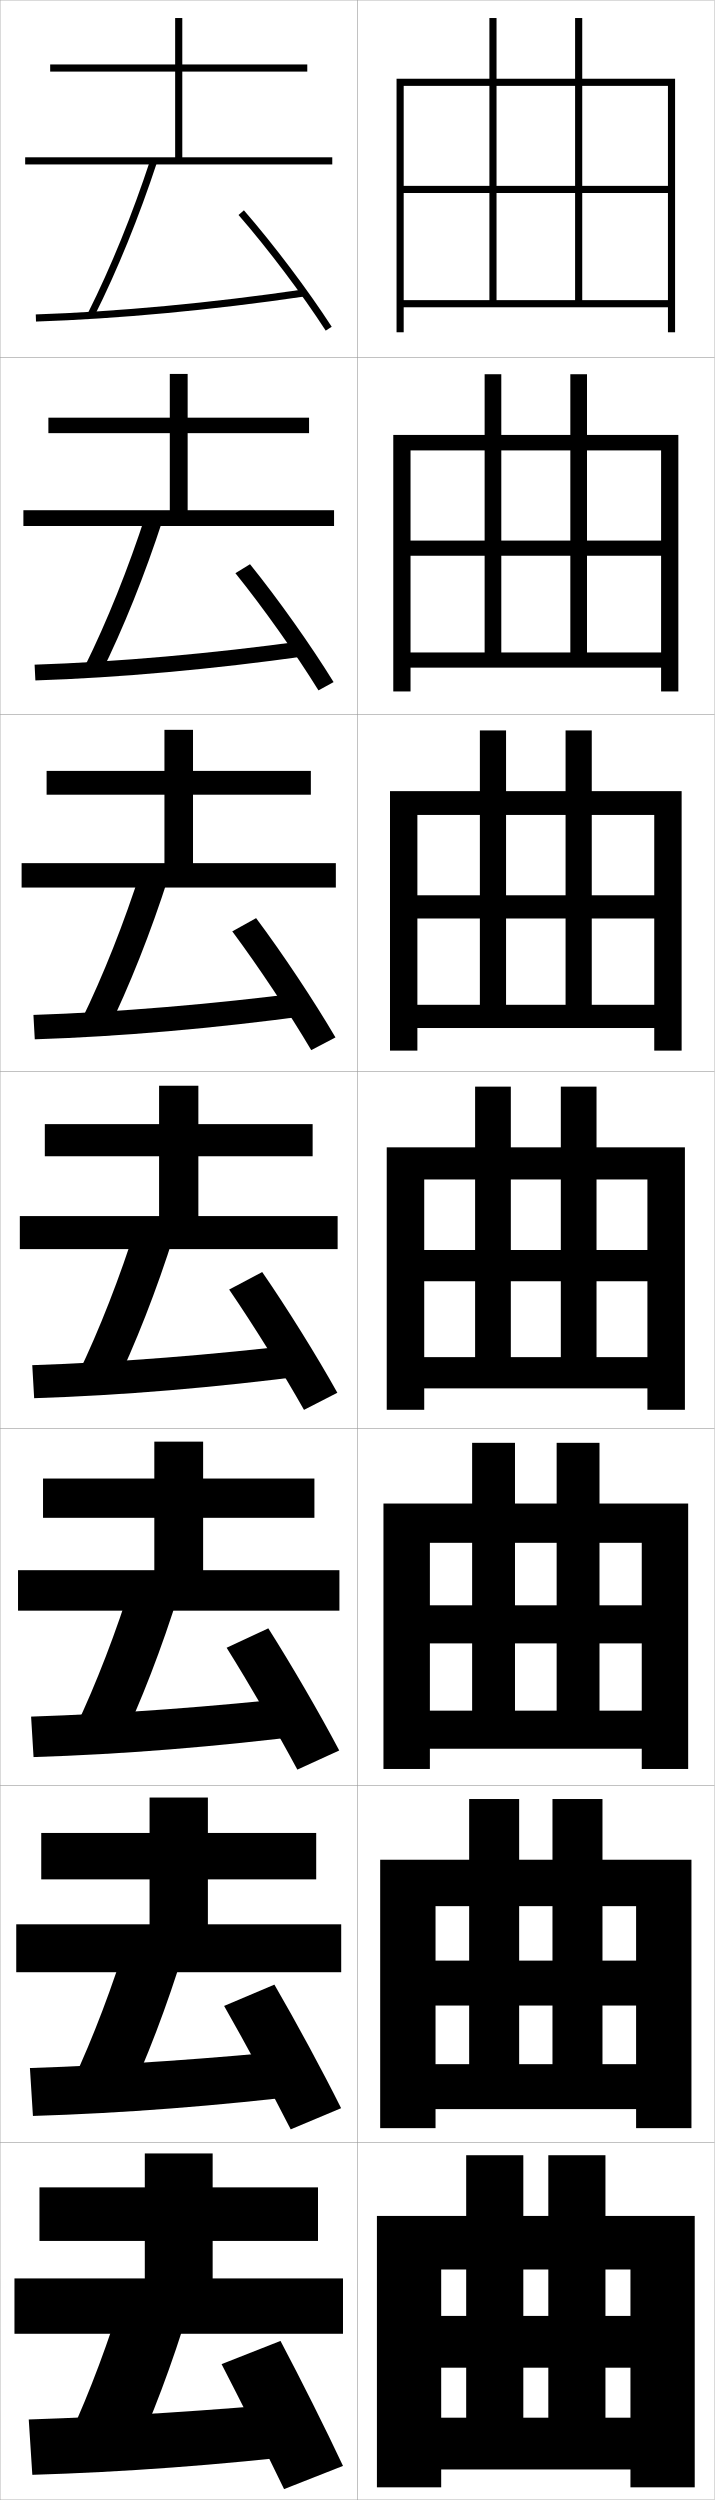
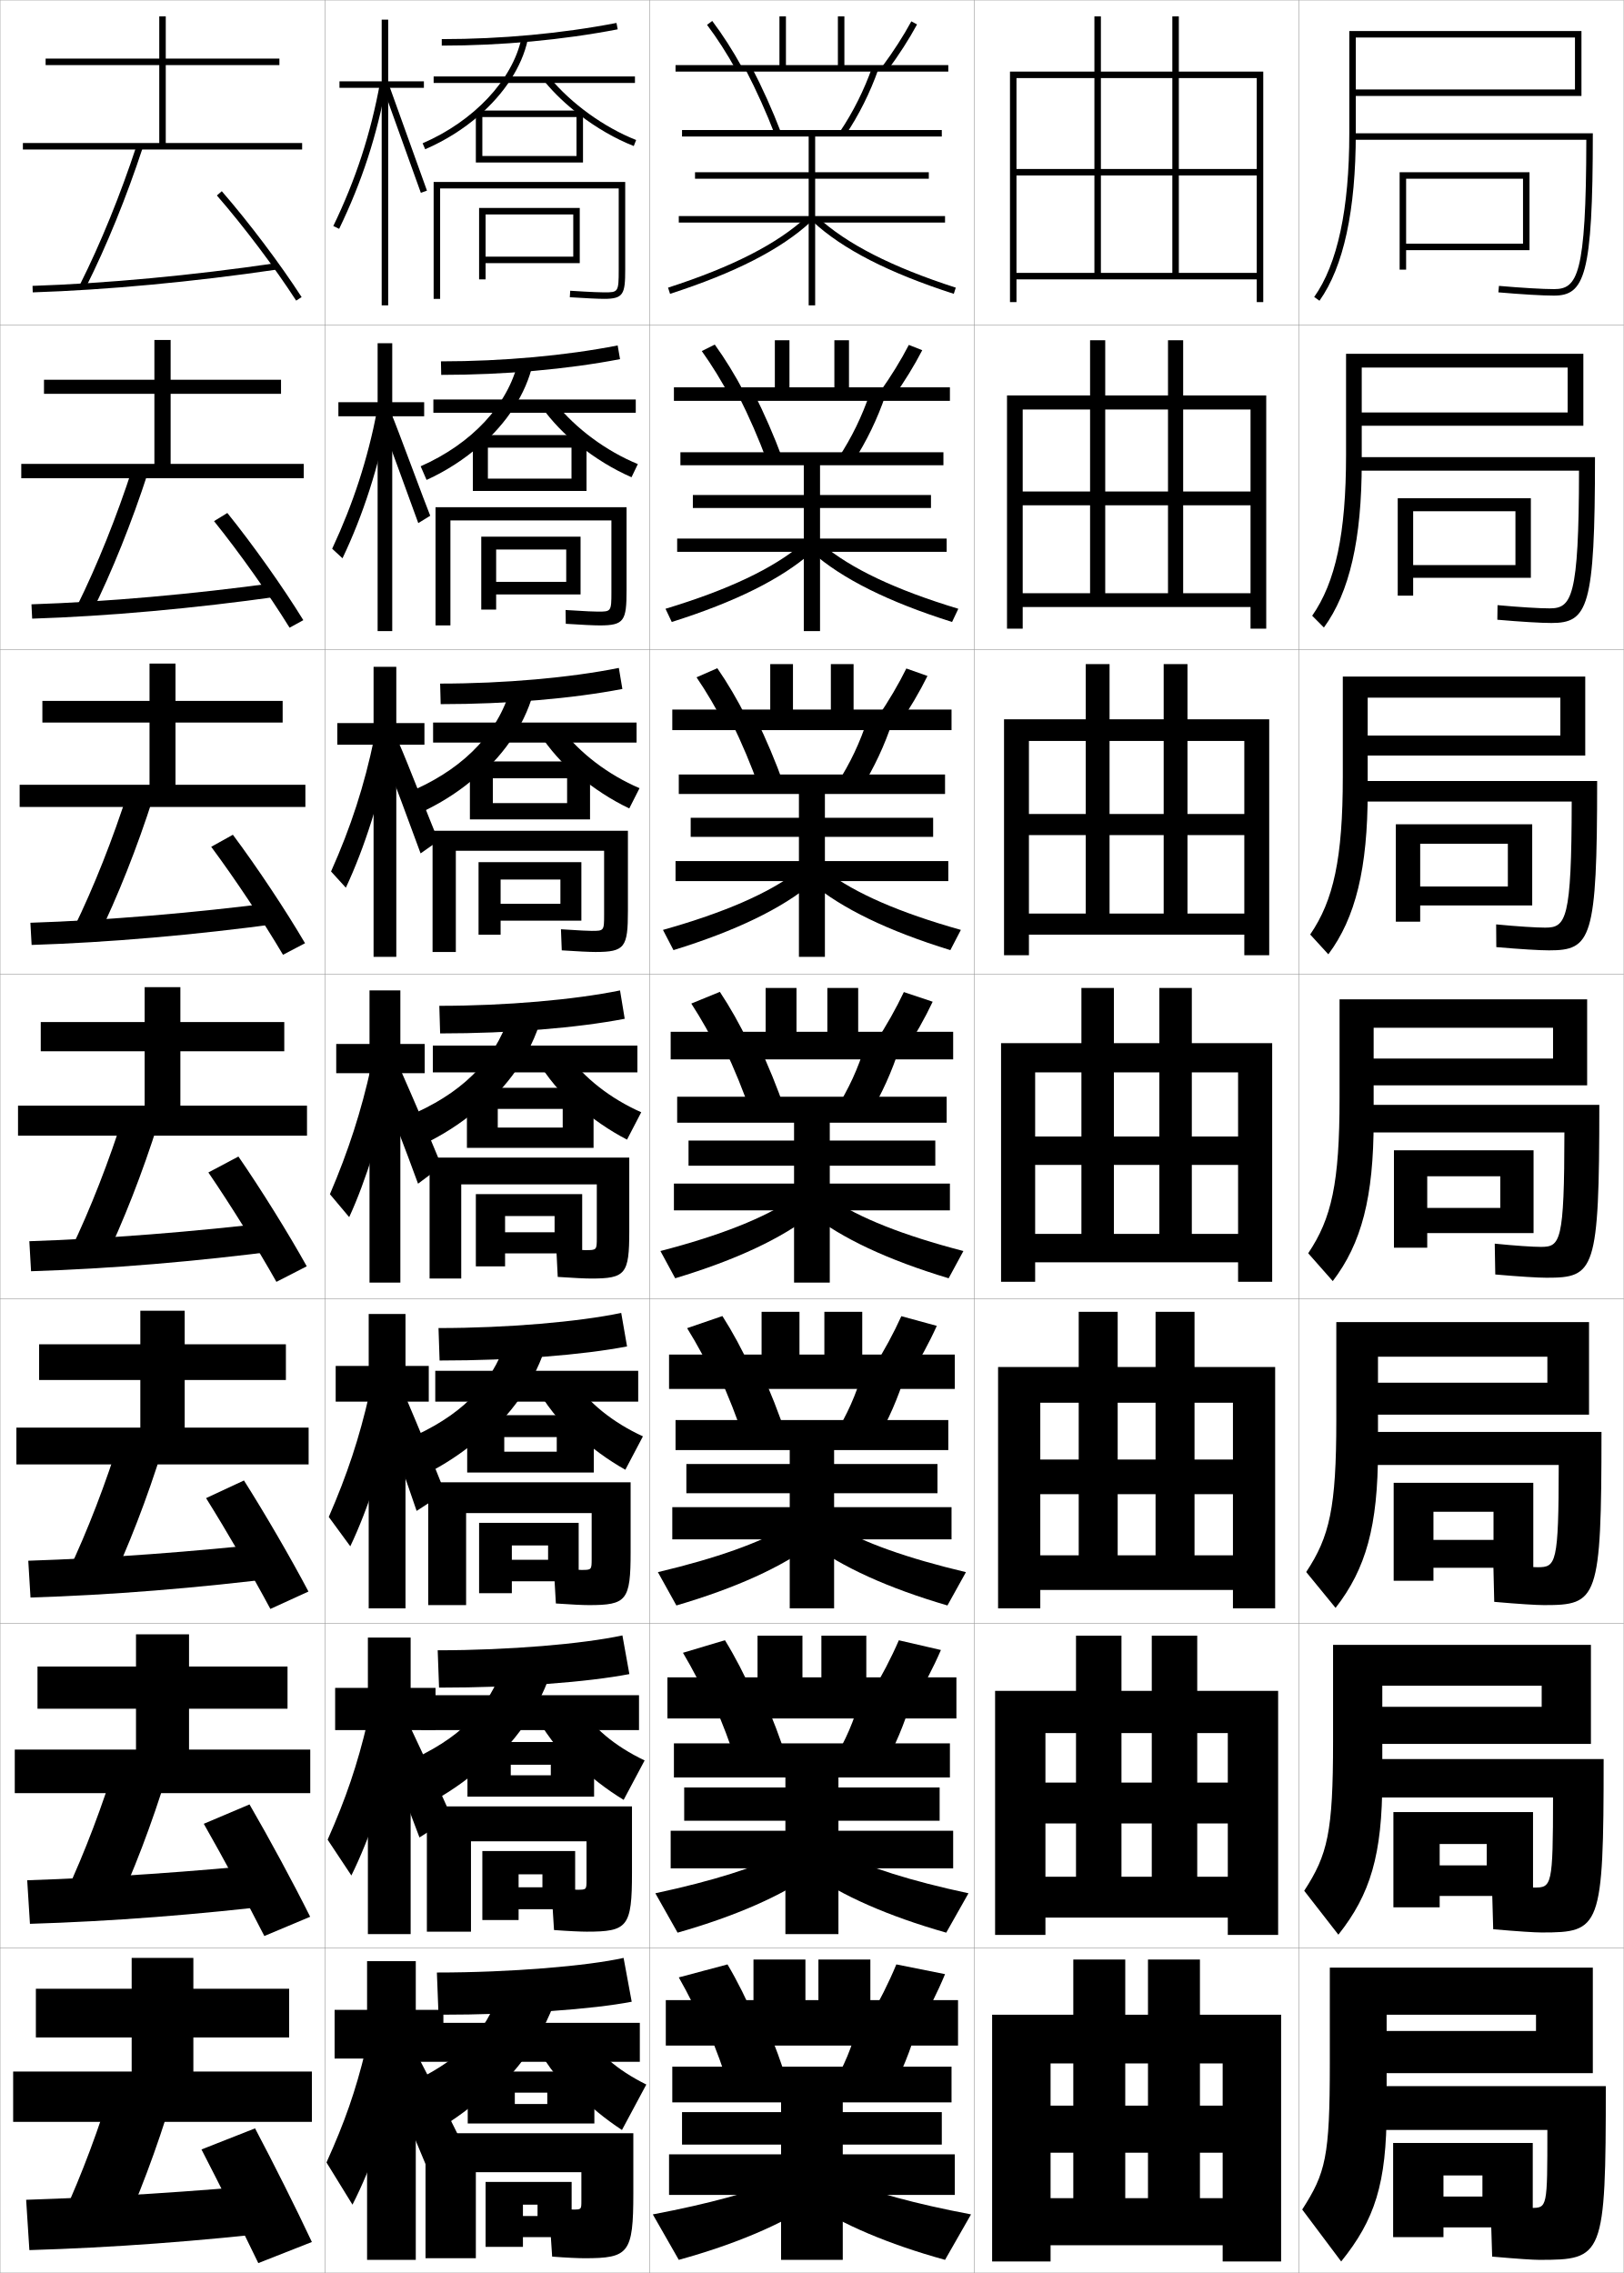
- <svg xmlns="http://www.w3.org/2000/svg" width="200.1" height="700.1" viewBox="0 0 200.1 700.1" overflow="visible" enable-background="new 0 0 200.1 700.1" xml:space="preserve">
+ <svg xmlns="http://www.w3.org/2000/svg" width="500.1" height="700.1" viewBox="0 0 500.1 700.1" overflow="visible" enable-background="new 0 0 500.1 700.1" xml:space="preserve">
  <g id="glyphs">
    <g>
      <rect x="0.05" y="0.05" fill="none" stroke="#999999" stroke-width="0.1" width="100" height="100" />
      <rect x="0.05" y="100.05" fill="none" stroke="#999999" stroke-width="0.1" width="100" height="100" />
      <rect x="0.05" y="200.05" fill="none" stroke="#999999" stroke-width="0.1" width="100" height="100" />
      <rect x="0.05" y="300.05" fill="none" stroke="#999999" stroke-width="0.1" width="100" height="100" />
      <rect x="0.05" y="400.05" fill="none" stroke="#999999" stroke-width="0.1" width="100" height="100" />
      <rect x="0.05" y="500.05" fill="none" stroke="#999999" stroke-width="0.1" width="100" height="100" />
      <rect x="0.05" y="600.05" fill="none" stroke="#999999" stroke-width="0.1" width="100" height="100" />
      <rect x="100.05" y="0.05" fill="none" stroke="#999999" stroke-width="0.1" width="100" height="100" />
      <rect x="100.05" y="100.05" fill="none" stroke="#999999" stroke-width="0.1" width="100" height="100" />
      <rect x="100.05" y="200.05" fill="none" stroke="#999999" stroke-width="0.1" width="100" height="100" />
      <rect x="100.05" y="300.05" fill="none" stroke="#999999" stroke-width="0.1" width="100" height="100" />
      <rect x="100.05" y="400.05" fill="none" stroke="#999999" stroke-width="0.1" width="100" height="100" />
      <rect x="100.05" y="500.05" fill="none" stroke="#999999" stroke-width="0.1" width="100" height="100" />
      <rect x="100.05" y="600.05" fill="none" stroke="#999999" stroke-width="0.1" width="100" height="100" />
-     </g>
-     <g>
-       <polygon points="163.05,84.05 163.05,54.05 187.05,54.05 187.05,84.05       113.05,84.05 113.05,86.05 187.05,86.05 187.05,93.05 189.05,93.05       189.05,22.05 111.05,22.05 111.05,93.05 113.05,93.05 113.05,24.05       187.05,24.05 187.05,52.05 163.05,52.05 163.05,5.05 161.05,5.05       161.05,52.05 139.05,52.05 139.05,5.05 137.05,5.05 137.05,52.05       113.05,52.05 113.05,54.05 137.05,54.05 137.05,84.05 139.05,84.05       139.05,54.05 161.05,54.05 161.05,84.05 " />
-       <polygon points="189.966,121.799 110.133,121.799 110.133,193.633 114.966,193.633       114.966,126.133 185.133,126.133 185.133,151.383 164.383,151.383 164.383,104.8       159.716,104.8 159.716,151.383 140.383,151.383 140.383,104.8 135.716,104.8       135.716,151.383 114.966,151.383 114.966,155.633 135.716,155.633 135.716,182.716       140.383,182.716 140.383,155.633 159.716,155.633 159.716,182.716 164.383,182.716       164.383,155.633 185.133,155.633 185.133,182.716 114.966,182.716 114.966,186.966       185.133,186.966 185.133,193.633 189.966,193.633 " />
-       <polygon points="190.883,221.55 109.216,221.55 109.216,294.216 116.883,294.216       116.883,228.216 183.216,228.216 183.216,250.716 165.716,250.716 165.716,204.55       158.383,204.55 158.383,250.716 141.716,250.716 141.716,204.55 134.383,204.55       134.383,250.716 116.883,250.716 116.883,257.216 134.383,257.216 134.383,281.383       141.716,281.383 141.716,257.216 158.383,257.216 158.383,281.383 165.716,281.383       165.716,257.216 183.216,257.216 183.216,281.383 116.883,281.383 116.883,287.883       183.216,287.883 183.216,294.216 190.883,294.216 " />
-       <polygon points="167.05,380.05 167.05,358.8 181.3,358.8 181.3,380.05       118.8,380.05 118.8,388.8 181.3,388.8 181.3,394.8 191.8,394.8       191.8,321.3 108.3,321.3 108.3,394.8 118.8,394.8 118.8,330.3       181.3,330.3 181.3,350.05 167.05,350.05 167.05,304.3 157.05,304.3       157.05,350.05 143.05,350.05 143.05,304.3 133.05,304.3 133.05,350.05       118.8,350.05 118.8,358.8 133.05,358.8 133.05,380.05 143.05,380.05       143.05,358.8 157.05,358.8 157.05,380.05 " />
-       <polygon points="192.716,421.05 107.383,421.05 107.383,495.383 120.383,495.383       120.383,432.05 179.716,432.05 179.716,449.55 167.883,449.55 167.883,404.05       155.883,404.05 155.883,449.55 144.216,449.55 144.216,404.05 132.216,404.05       132.216,449.55 120.383,449.55 120.383,460.216 132.216,460.216 132.216,479.05       144.216,479.05 144.216,460.216 155.883,460.216 155.883,479.05 167.883,479.05       167.883,460.216 179.716,460.216 179.716,479.05 120.383,479.05 120.383,489.716       179.716,489.716 179.716,495.383 192.716,495.383 " />
-       <polygon points="193.633,520.8 106.466,520.8 106.466,595.967 121.966,595.967       121.966,533.8 178.133,533.8 178.133,549.05 168.717,549.05 168.717,503.8       154.716,503.8 154.716,549.05 145.383,549.05 145.383,503.8 131.383,503.8       131.383,549.05 121.966,549.05 121.966,561.633 131.383,561.633 131.383,578.05       145.383,578.05 145.383,561.633 154.716,561.633 154.716,578.05 168.717,578.05       168.717,561.633 178.133,561.633 178.133,578.05 121.966,578.05 121.966,590.633       178.133,590.633 178.133,595.967 193.633,595.967 " />
-       <polygon points="169.55,677.05 169.55,663.05 176.55,663.05 176.55,677.05       123.55,677.05 123.55,691.55 176.55,691.55 176.55,696.55 194.55,696.55       194.55,620.55 105.55,620.55 105.55,696.55 123.55,696.55 123.55,635.55       176.55,635.55 176.55,648.55 169.55,648.55 169.55,603.55 153.55,603.55       153.55,648.55 146.55,648.55 146.55,603.55 130.55,603.55 130.55,648.55       123.55,648.55 123.55,663.05 130.55,663.05 130.55,677.05 146.55,677.05       146.55,663.05 153.55,663.05 153.55,677.05 " />
+       <rect x="200.05" y="0.05" fill="none" stroke="#999999" stroke-width="0.1" width="100" height="100" />
+       <rect x="200.05" y="100.05" fill="none" stroke="#999999" stroke-width="0.1" width="100" height="100" />
+       <rect x="200.05" y="200.05" fill="none" stroke="#999999" stroke-width="0.1" width="100" height="100" />
+       <rect x="200.05" y="300.05" fill="none" stroke="#999999" stroke-width="0.1" width="100" height="100" />
+       <rect x="200.05" y="400.05" fill="none" stroke="#999999" stroke-width="0.1" width="100" height="100" />
+       <rect x="200.05" y="500.05" fill="none" stroke="#999999" stroke-width="0.1" width="100" height="100" />
+       <rect x="200.05" y="600.05" fill="none" stroke="#999999" stroke-width="0.1" width="100" height="100" />
+       <rect x="300.05" y="0.05" fill="none" stroke="#999999" stroke-width="0.1" width="100" height="100" />
+       <rect x="300.05" y="100.05" fill="none" stroke="#999999" stroke-width="0.1" width="100" height="100" />
+       <rect x="300.05" y="200.05" fill="none" stroke="#999999" stroke-width="0.1" width="100" height="100" />
+       <rect x="300.05" y="300.05" fill="none" stroke="#999999" stroke-width="0.1" width="100" height="100" />
+       <rect x="300.05" y="400.05" fill="none" stroke="#999999" stroke-width="0.1" width="100" height="100" />
+       <rect x="300.05" y="500.05" fill="none" stroke="#999999" stroke-width="0.1" width="100" height="100" />
+       <rect x="300.05" y="600.05" fill="none" stroke="#999999" stroke-width="0.1" width="100" height="100" />
+       <rect x="400.05" y="0.05" fill="none" stroke="#999999" stroke-width="0.1" width="100" height="100" />
+       <rect x="400.05" y="100.05" fill="none" stroke="#999999" stroke-width="0.1" width="100" height="100" />
+       <rect x="400.05" y="200.05" fill="none" stroke="#999999" stroke-width="0.1" width="100" height="100" />
+       <rect x="400.05" y="300.05" fill="none" stroke="#999999" stroke-width="0.1" width="100" height="100" />
+       <rect x="400.05" y="400.05" fill="none" stroke="#999999" stroke-width="0.1" width="100" height="100" />
+       <rect x="400.05" y="500.05" fill="none" stroke="#999999" stroke-width="0.1" width="100" height="100" />
+       <rect x="400.05" y="600.05" fill="none" stroke="#999999" stroke-width="0.1" width="100" height="100" />
+     </g>
+     <g>
+       <polygon points="363.05,84.05 363.05,54.05 387.05,54.05 387.05,84.05       313.05,84.05 313.05,86.05 387.05,86.05 387.05,93.05 389.05,93.05       389.05,22.05 311.05,22.05 311.05,93.05 313.05,93.05 313.05,24.05       387.05,24.05 387.05,52.05 363.05,52.05 363.05,5.05 361.05,5.05       361.05,52.05 339.05,52.05 339.05,5.05 337.05,5.05 337.05,52.05       313.05,52.05 313.05,54.05 337.05,54.05 337.05,84.05 339.05,84.05       339.05,54.05 361.05,54.05 361.05,84.05 " />
+       <polygon points="389.967,121.799 310.133,121.799 310.133,193.633 314.966,193.633       314.966,126.133 385.133,126.133 385.133,151.383 364.383,151.383 364.383,104.8       359.716,104.8 359.716,151.383 340.383,151.383 340.383,104.8 335.716,104.8       335.716,151.383 314.966,151.383 314.966,155.633 335.716,155.633 335.716,182.716       340.383,182.716 340.383,155.633 359.716,155.633 359.716,182.716 364.383,182.716       364.383,155.633 385.133,155.633 385.133,182.716 314.966,182.716 314.966,186.966       385.133,186.966 385.133,193.633 389.967,193.633 " />
+       <polygon points="390.883,221.55 309.217,221.55 309.217,294.216 316.884,294.216       316.884,228.216 383.217,228.216 383.217,250.716 365.717,250.716 365.717,204.55       358.383,204.55 358.383,250.716 341.716,250.716 341.716,204.55 334.384,204.55       334.384,250.716 316.884,250.716 316.884,257.216 334.384,257.216 334.384,281.383       341.716,281.383 341.716,257.216 358.383,257.216 358.383,281.383 365.717,281.383       365.717,257.216 383.217,257.216 383.217,281.383 316.884,281.383 316.884,287.883       383.217,287.883 383.217,294.216 390.883,294.216 " />
+       <polygon points="367.05,380.05 367.05,358.8 381.3,358.8 381.3,380.05       318.8,380.05 318.8,388.8 381.3,388.8 381.3,394.8 391.8,394.8       391.8,321.3 308.3,321.3 308.3,394.8 318.8,394.8 318.8,330.3       381.3,330.3 381.3,350.05 367.05,350.05 367.05,304.3 357.05,304.3       357.05,350.05 343.05,350.05 343.05,304.3 333.05,304.3 333.05,350.05       318.8,350.05 318.8,358.8 333.05,358.8 333.05,380.05 343.05,380.05       343.05,358.8 357.05,358.8 357.05,380.05 " />
+       <polygon points="392.716,421.05 307.383,421.05 307.383,495.383 320.383,495.383       320.383,432.05 379.716,432.05 379.716,449.55 367.883,449.55 367.883,404.05       355.883,404.05 355.883,449.55 344.216,449.55 344.216,404.05 332.216,404.05       332.216,449.55 320.383,449.55 320.383,460.216 332.216,460.216 332.216,479.05       344.216,479.05 344.216,460.216 355.883,460.216 355.883,479.05 367.883,479.05       367.883,460.216 379.716,460.216 379.716,479.05 320.383,479.05 320.383,489.716       379.716,489.716 379.716,495.383 392.716,495.383 " />
+       <polygon points="393.633,520.8 306.466,520.8 306.466,595.967 321.966,595.967       321.966,533.8 378.133,533.8 378.133,549.05 368.717,549.05 368.717,503.8       354.717,503.8 354.717,549.05 345.384,549.05 345.384,503.8 331.384,503.8       331.384,549.05 321.966,549.05 321.966,561.633 331.384,561.633 331.384,578.05       345.384,578.05 345.384,561.633 354.717,561.633 354.717,578.05 368.717,578.05       368.717,561.633 378.133,561.633 378.133,578.05 321.966,578.05 321.966,590.633       378.133,590.633 378.133,595.967 393.633,595.967 " />
+       <polygon points="369.55,677.05 369.55,663.05 376.55,663.05 376.55,677.05       323.55,677.05 323.55,691.55 376.55,691.55 376.55,696.55 394.55,696.55       394.55,620.55 305.55,620.55 305.55,696.55 323.55,696.55 323.55,635.55       376.55,635.55 376.55,648.55 369.55,648.55 369.55,603.55 353.55,603.55       353.55,648.55 346.55,648.55 346.55,603.55 330.55,603.55 330.55,648.55       323.55,648.55 323.55,663.05 330.55,663.05 330.55,677.05 346.55,677.05       346.55,663.05 353.55,663.05 353.55,677.05 " />
    </g>
    <g>
      <g>
        <polygon points="51.05,44.05 51.05,20.05 86.05,20.05 86.05,18.05        51.05,18.05 51.05,5.05 49.05,5.05 49.05,18.05 14.05,18.05        14.05,20.05 49.05,20.05 49.05,44.05 7.05,44.05 7.05,46.05        93.05,46.05 93.05,44.05 " />
        <path d="M24.655,87.602l1.789,0.896C32.856,75.704,38.927,60.788,44,45.362       l-1.9-0.625C37.058,60.071,31.025,74.894,24.655,87.602z" />
        <path d="M10.018,88.05l0.064,2c22.772-0.74,49.448-3.23,75.113-7.011       l-0.291-1.979C59.312,84.83,32.716,87.312,10.018,88.05z" />
        <path d="M66.795,60.206c8.256,9.494,17.839,22.207,24.415,32.387l1.68-1.086       C86.268,81.255,76.617,68.453,68.305,58.894L66.795,60.206z" />
      </g>
      <g>
        <polygon points="52.549,142.883 52.549,121.3 86.549,121.3 86.549,116.966        52.549,116.966 52.549,104.716 47.55,104.716 47.55,116.966 13.549,116.966        13.549,121.3 47.55,121.3 47.55,142.883 6.55,142.883 6.55,147.299        93.549,147.299 93.549,142.883 " />
        <path d="M45.591,145.477l-4.75-1.438c-4.946,15.253-10.886,30.036-17.12,42.637       l4.491,2.081C34.554,175.925,40.567,160.98,45.591,145.477z" />
        <path d="M9.689,186.133l0.22,4.417c23.23-0.745,49.873-3.14,76.011-6.843       l-0.742-4.231C59.314,183.031,32.808,185.382,9.689,186.133z" />
        <path d="M65.921,160.513c7.792,9.68,16.937,22.586,23.262,32.822l4.233-2.322       c-6.323-10.261-15.526-23.246-23.404-33.011L65.921,160.513z" />
      </g>
      <g>
        <polygon points="54.05,241.717 54.05,222.55 87.05,222.55 87.05,215.883        54.05,215.883 54.05,204.383 46.05,204.383 46.05,215.883 13.05,215.883        13.05,222.55 46.05,222.55 46.05,241.717 6.05,241.717 6.05,248.55        94.05,248.55 94.05,241.717 " />
        <path d="M47.183,245.592l-7.6-2.25c-4.85,15.172-10.698,29.916-16.797,42.409       l7.193,3.265C36.251,276.146,42.208,261.173,47.183,245.592z" />
        <path d="M9.362,284.216l0.375,6.833c23.687-0.75,50.298-3.048,76.909-6.674       l-1.193-6.485C59.317,281.233,32.901,283.452,9.362,284.216z" />
        <path d="M65.047,260.82c7.329,9.866,16.036,22.966,22.11,33.258l6.787-3.558       c-6.024-10.27-14.78-23.438-22.224-33.409L65.047,260.82z" />
      </g>
      <g>
        <polygon points="55.55,340.55 55.55,323.8 87.55,323.8 87.55,314.8        55.55,314.8 55.55,304.05 44.55,304.05 44.55,314.8 12.55,314.8        12.55,323.8 44.55,323.8 44.55,340.55 5.55,340.55 5.55,349.8        94.55,349.8 94.55,340.55 " />
        <path d="M48.774,345.706l-10.449-3.062c-4.754,15.092-10.51,29.795-16.473,42.182       l9.895,4.449C37.949,376.368,43.85,361.366,48.774,345.706z" />
        <path d="M9.034,382.3l0.531,9.25c24.145-0.754,50.723-2.957,77.807-6.506       l-1.645-8.738C59.32,379.435,32.994,381.521,9.034,382.3z" />
        <path d="M64.173,361.128c6.865,10.051,15.134,23.346,20.957,33.693l9.34-4.793       C88.745,379.75,80.437,366.397,73.427,356.222L64.173,361.128z" />
      </g>
      <g>
        <polygon points="56.883,439.716 56.883,425.05 88.049,425.05 88.049,414.05        56.883,414.05 56.883,403.716 43.216,403.716 43.216,414.05 12.049,414.05        12.049,425.05 43.216,425.05 43.216,439.716 5.05,439.716 5.05,451.05        95.049,451.05 95.049,439.716 " />
        <path d="M50.199,445.82l-12.966-3.875c-4.658,15.011-10.321,29.675-16.148,41.955       l12.263,5.632C39.48,476.589,45.324,461.559,50.199,445.82z" />
        <path d="M8.706,480.717l0.688,11.333c24.602-0.758,51.147-2.866,78.705-6.338       l-2.096-10.658C59.323,477.969,33.086,479.924,8.706,480.717z" />
        <path d="M63.465,461.435c6.402,10.236,14.232,23.727,19.805,34.13l11.727-5.362       c-5.426-10.287-13.287-23.823-19.862-34.205L63.465,461.435z" />
      </g>
      <g>
        <polygon points="58.216,538.883 58.216,526.3 88.55,526.3 88.55,513.3        58.216,513.3 58.216,503.383 41.883,503.383 41.883,513.3 11.55,513.3        11.55,526.3 41.883,526.3 41.883,538.883 4.55,538.883 4.55,552.3        95.55,552.3 95.55,538.883 " />
        <path d="M51.625,545.936l-15.483-4.688c-4.561,14.93-10.133,29.553-15.824,41.727       l14.632,6.816C41.011,576.811,46.798,561.752,51.625,545.936z" />
        <path d="M8.378,579.133l0.844,13.417c25.059-0.763,51.571-2.774,79.602-6.169       l-2.548-12.579C59.326,576.504,33.18,578.327,8.378,579.133z" />
        <path d="M62.758,561.742c5.938,10.422,13.331,24.105,18.652,34.564l14.113-5.931       c-5.127-10.296-12.54-24.016-18.681-34.603L62.758,561.742z" />
      </g>
      <g>
        <polygon points="96.05,653.55 96.05,638.05 59.55,638.05 59.55,627.55        89.05,627.55 89.05,612.55 59.55,612.55 59.55,603.05 40.55,603.05        40.55,612.55 11.05,612.55 11.05,627.55 40.55,627.55 40.55,638.05        4.05,638.05 4.05,653.55 " />
        <path d="M53.05,646.05l-18-5.5c-4.465,14.849-9.944,29.433-15.5,41.5l17,8       C42.542,677.031,48.272,661.945,53.05,646.05z" />
        <path d="M86.55,672.55c-27.221,2.488-53.277,4.181-78.5,5l1,15.5       c25.516-0.767,51.995-2.684,80.5-6L86.55,672.55z" />
        <path d="M78.55,655.55l-16.5,6.5c5.475,10.606,12.43,24.485,17.5,35l16.5-6.5       C91.222,680.245,84.257,666.342,78.55,655.55z" />
      </g>
    </g>
+     <g>
+       <polygon points="130.55,25.05 119.55,25.05 119.55,6.05 117.55,6.05       117.55,25.05 104.55,25.05 104.55,27.05 117.55,27.05 117.55,94.05       119.55,94.05 119.55,27.05 130.55,27.05 " />
+       <path d="M102.649,69.614l1.801,0.871c7.014-14.52,11.648-28.74,14.583-44.756      l-1.967-0.359C114.164,41.203,109.583,55.263,102.649,69.614z" />
+       <polygon points="118.11,27.392 129.607,59.384 131.492,58.716 119.99,26.708 " />
+     </g>
+     <g>
+       <polygon points="104.216,123.883 104.216,128.216 116.299,128.216 116.299,194.383       120.8,194.383 120.8,128.216 130.633,128.216 130.633,123.883 120.8,123.883       120.8,105.716 116.299,105.716 116.299,123.883 " />
+       <path d="M102.301,169.016l3.18,2.936c6.37-13.354,11.179-28.297,14.261-44.474      l-3.595-1.081C113.191,141.56,108.828,154.996,102.301,169.016z" />
+       <path d="M117.216,129.543c1.333,3.295,10.217,27.781,11.604,31.575l3.681-2.263      c-1.456-3.522-10.479-28.02-11.835-31.09L117.216,129.543z" />
+     </g>
+     <g>
+       <polygon points="103.883,222.716 103.883,229.383 115.05,229.383 115.05,294.716       122.05,294.716 122.05,229.383 130.716,229.383 130.716,222.716 122.05,222.716       122.05,205.383 115.05,205.383 115.05,222.716 " />
+       <path d="M101.954,268.418l4.559,5.001c5.726-12.19,10.71-27.854,13.939-44.191      l-5.223-1.802C112.219,241.918,108.072,254.729,101.954,268.418z" />
+       <path d="M117.823,231.694c2.665,6.591,8.937,23.57,11.711,31.158l5.477-3.859      c-2.912-7.044-9.456-24.031-12.168-30.172L117.823,231.694z" />
+     </g>
+     <g>
+       <polygon points="103.55,321.55 103.55,330.55 113.8,330.55 113.8,395.05       123.3,395.05 123.3,330.55 130.8,330.55 130.8,321.55 123.3,321.55       123.3,305.05 113.8,305.05 113.8,321.55 " />
+       <path d="M114.31,328.454c-3.062,13.821-6.993,26.009-12.704,39.366l5.938,7.066      c5.082-11.025,10.242-27.41,13.617-43.909L114.31,328.454z" />
+       <path d="M116.929,333.846c3.998,9.887,7.656,19.359,11.818,30.741l7.273-5.454      c-4.367-10.566-8.432-20.043-12.501-29.254L116.929,333.846z" />
+     </g>
+     <g>
+       <polygon points="103.383,420.717 103.383,431.717 113.55,431.717 113.55,495.383       124.883,495.383 124.883,431.717 132.05,431.717 132.05,420.717 124.883,420.717       124.883,404.717 113.55,404.717 113.55,420.717 " />
+       <path d="M113.723,429.485c-3.052,13.373-6.778,24.674-12.47,37.744l6.626,9.045      c5.339-11.136,10.829-27.879,14.078-43.772L113.723,429.485z" />
+       <path d="M117.489,434.979c3.793,10.204,7.135,19.542,10.824,30.392l8.721-5.67      c-4.082-10.275-7.904-19.524-11.838-28.766L117.489,434.979z" />
+     </g>
+     <g>
+       <polygon points="103.216,519.883 103.216,532.883 113.3,532.883 113.3,595.717       126.467,595.717 126.467,532.883 134.133,532.883 134.133,519.883 126.467,519.883       126.467,504.383 113.3,504.383 113.3,519.883 " />
+       <path d="M113.136,530.518c-3.042,12.924-6.565,23.339-12.234,36.122l7.313,11.022      c5.595-11.245,11.415-28.348,14.539-43.637L113.136,530.518z" />
+       <path d="M117.763,536.5c4.114,10.316,7.632,19.338,11.427,29.45l9.87-6.312      c-4.337-9.767-8.404-18.582-12.687-27.645L117.763,536.5z" />
+     </g>
+     <g>
+       <polygon points="136.55,619.05 128.05,619.05 128.05,604.05 113.05,604.05       113.05,619.05 103.05,619.05 103.05,634.05 113.05,634.05 113.05,696.05       128.05,696.05 128.05,634.05 136.55,634.05 " />
+       <path d="M112.55,631.55c-3.031,12.475-6.352,22.003-12,34.5l8,13      c5.852-11.355,12.002-28.816,15-43.5L112.55,631.55z" />
+       <path d="M119.05,638.05c4.44,10.422,8.124,19.123,12,28.5l11-7      c-4.576-9.251-8.875-17.627-13.5-26.5L119.05,638.05z" />
+     </g>
+     <polygon points="149.55,66.05 176.55,66.05 176.55,79.05 149.55,79.05      149.55,81.05 178.55,81.05 178.55,64.05 147.55,64.05 147.55,86.05      149.55,86.05 " />
+     <polygon points="152.8,179.216 152.8,183.091 178.799,183.091 178.799,165.299      148.216,165.299 148.216,187.758 152.8,187.758 152.8,169.258 174.383,169.258      174.383,179.216 " />
+     <polygon points="154.175,278.383 154.175,283.57 179.05,283.57 179.05,265.55      147.383,265.55 147.383,287.904 154.175,287.904 154.175,270.904 172.591,270.904      172.591,278.383 " />
+     <polygon points="161.05,682.55 161.05,689.05 176.05,689.05 176.05,672.05      149.55,672.05 149.55,692.05 161.05,692.05 161.05,679.05 165.55,679.05      165.55,682.55 " />
+     <g>
+       <path d="M136.05,12.05v2c18.434,0,37.172-1.735,54.189-5.018l-0.379-1.965      C172.966,10.327,154.358,12.05,136.05,12.05z" />
+       <rect x="133.55" y="23.55" width="62" height="2" />
+       <path d="M147.55,35.565c7.746-6.739,13.188-14.979,14.978-23.306l-1.955-0.42      c-2.761,12.836-14.701,25.512-30.418,32.292l0.792,1.836      C137.151,43.291,142.785,39.711,147.55,35.565L147.55,35.565z" />
+       <path d="M178.55,35.427c5.184,3.967,10.968,7.325,16.634,9.554l0.732-1.861      c-9.827-3.864-20.017-11.224-26.595-19.205l-1.543,1.271      C170.764,28.809,174.472,32.306,178.55,35.427L178.55,35.427z" />
+       <polygon points="177.55,48.05 148.55,48.05 148.55,50.05 179.55,50.05       179.55,34.049 146.55,34.049 146.55,50.05 148.55,50.05 148.55,36.051       177.55,36.051 " />
+       <path d="M190.55,83.05c0,7-0.169,7-4.5,7c-0.828,0-3.501-0.049-10.436-0.498      l-0.129,1.996c4.924,0.318,8.773,0.502,10.564,0.502c5.979,0,6.5-1.475,6.5-9v-27h-59      v36h2v-34h55V83.05z" />
+     </g>
+     <g>
+       <path d="M135.8,111.299l0.083,4.167c19.556,0,38.878-1.728,55.074-4.848      l-0.732-4.221C174.292,109.527,154.874,111.299,135.8,111.299z" />
+       <rect x="133.466" y="123.049" width="62.333" height="4.083" />
+       <path d="M159.568,111.374c-3.152,13.386-14.277,25.299-30.016,32.244l1.823,4.205      c6.133-2.803,11.691-6.428,16.42-10.585v0.25      c8.317-7.169,14.191-16.132,16.314-25.504L159.568,111.374z" />
+       <path d="M178.296,137.114c5.007,4.009,10.6,7.449,16.195,9.877l1.947-4.051      c-9.714-3.979-19.212-11.007-25.329-18.754l-4.206,1.31      c3.1,4.326,7.013,8.354,11.393,11.868V137.114z" />
+       <polygon points="150.258,147.424 150.258,151.216 180.633,151.216 180.633,134.007       145.633,134.007 145.633,151.216 150.258,151.216 150.258,137.883 176.008,137.883       176.008,147.424 " />
+       <path d="M188.299,182.433c0,5.947-0.119,5.95-4.167,5.95      c-0.902,0-3.556-0.076-9.946-0.498l0.059,4.247      c4.847,0.318,8.681,0.502,10.47,0.502c7.521,0,8.25-1.438,8.25-10.833      v-25.583h-58.833v36.417h4.583v-32.334h49.583V182.433z" />
+     </g>
+     <g>
+       <path d="M135.55,210.55l0.167,6.333c20.677,0,40.584-1.72,55.959-4.678      l-1.086-6.477C175.62,208.727,155.39,210.55,135.55,210.55z" />
+       <rect x="133.383" y="222.55" width="62.667" height="6.167" />
+       <path d="M157.565,210.909c-3.543,13.935-13.854,25.085-29.613,32.195l2.854,6.573      c6.061-2.93,11.543-6.599,16.236-10.768v0.5      c8.887-7.599,15.194-17.286,17.651-27.704L157.565,210.909z" />
+       <path d="M178.042,238.802c4.83,4.051,10.233,7.573,15.755,10.202l3.163-6.241      c-9.602-4.093-18.408-10.789-24.063-18.304l-6.869,1.349      c3.214,5.029,7.333,9.587,12.014,13.495V238.802z" />
+       <polygon points="151.779,247.362 151.779,252.383 181.716,252.383 181.716,234.528       144.716,234.528 144.716,252.383 151.779,252.383 151.779,239.717 174.654,239.717       174.654,247.362 " />
+       <path d="M186.05,281.816c0,4.894-0.07,4.9-3.833,4.9      c-0.977,0-3.61-0.104-9.457-0.499l0.248,6.497      c4.769,0.318,8.588,0.502,10.376,0.502c9.061,0,10-1.401,10-12.667v-24.667      h-60.167v37.334h7.167v-31.167h45.667V281.816z" />
+     </g>
+     <polygon points="157.634,480.425 157.634,487.05 178.217,487.05 178.217,469.049      147.55,469.049 147.55,490.716 157.634,490.716 157.634,476.008 168.8,476.008      168.8,480.425 " />
+     <polygon points="155.55,379.55 155.55,386.05 179.3,386.05 179.3,367.8      146.55,367.8 146.55,390.05 155.55,390.05 155.55,374.55 170.8,374.55      170.8,379.55 " />
+     <polygon points="159.717,581.3 159.717,588.05 177.133,588.05 177.133,570.133      148.55,570.133 148.55,591.383 159.717,591.383 159.717,577.3 167.05,577.3      167.05,581.3 " />
+     <g>
+       <path d="M135.05,409.05l0.333,10c22.921,0,43.998-1.705,57.73-4.34l-1.793-10.32      C178.274,407.126,156.421,409.05,135.05,409.05z" />
+       <rect x="134.05" y="422.217" width="62.5" height="9.5" />
+       <path d="M156.891,409.979c-4.325,15.032-13.007,24.658-28.807,32.098l4.925,10.961      c5.914-3.182,11.246-6.939,15.867-11.133v1      c10.029-8.459,17.201-19.594,20.326-32.102L156.891,409.979z" />
+       <path d="M176.474,425.005l-12.021,1.092c3.444,6.436,7.974,12.054,13.258,16.746v-1      c4.475,4.137,9.497,7.822,14.877,10.852l5.419-10.287      C188.63,438.085,181.207,432.052,176.474,425.005z" />
+       <polygon points="155.3,447.133 155.3,453.549 182.883,453.549 182.883,435.883       143.883,435.883 143.883,453.549 155.3,453.549 155.3,442.633 171.467,442.633       171.467,447.133 " />
+       <path d="M182.217,480.083c0,3.456-0.018,3.467-3.167,3.467      c-1.125,0-3.721-0.133-8.479-0.5l0.624,10.832c4.613,0.33,8.401,0.502,10.188,0.502      c11.598,0,12.834-1.412,12.834-16.334v-21.501h-62.333v37.835h11.666v-28.335      h38.667V480.083z" />
+     </g>
+     <g>
+       <path d="M135.3,309.8l0.25,8.5c21.799,0,42.291-1.713,56.845-4.509l-1.439-8.732      C176.947,307.927,155.905,309.8,135.3,309.8z" />
+       <rect x="133.3" y="322.05" width="63" height="8.25" />
+       <path d="M157.562,310.444c-3.935,14.483-13.431,24.872-29.21,32.146l3.886,8.942      c5.987-3.057,11.395-6.77,16.052-10.951v0.75      c9.458-8.029,16.198-18.439,18.989-29.902L157.562,310.444z" />
+       <path d="M177.789,340.49c4.652,4.094,9.865,7.697,15.316,10.525l4.378-8.431      c-9.488-4.207-17.604-10.572-22.798-17.854l-9.532,1.388      c3.329,5.732,7.653,10.82,12.636,15.121V340.49z" />
+       <polygon points="153.3,347.3 153.3,353.55 182.8,353.55 182.8,335.05       143.8,335.05 143.8,353.55 153.3,353.55 153.3,341.55 173.3,341.55       173.3,347.3 " />
+       <path d="M183.8,381.2c0,3.841-0.021,3.85-3.5,3.85      c-1.051,0-3.665-0.131-8.968-0.499l0.436,8.748      c4.691,0.318,8.495,0.501,10.282,0.501c10.602,0,11.75-1.364,11.75-14.5v-22.75h-61.5v37.25      h9.75v-29h41.75V381.2z" />
+     </g>
+     <g>
+       <path d="M134.8,508.3l0.417,11.5c24.043,0,45.704-1.698,58.615-4.17l-2.146-11.91      C179.602,506.326,156.937,508.3,134.8,508.3z" />
+       <rect x="129.8" y="522.133" width="67" height="10.75" />
+       <path d="M156.22,509.515c-4.716,15.581-12.583,24.445-28.403,32.049l5.962,12.98      c5.842-3.309,11.099-7.111,15.684-11.316v1.25      c10.6-8.889,18.204-20.748,21.663-34.301L156.22,509.515z" />
+       <path d="M178.262,525.277l-14.511,0.796c3.559,7.14,8.294,13.288,13.879,18.373v-1.25      c4.297,4.18,9.13,7.946,14.438,11.176l6.459-12.144      C189.265,537.793,182.534,532.092,178.262,525.277z" />
+       <polygon points="157.3,546.8 157.3,553.383 182.966,553.383 182.966,536.55       143.966,536.55 143.966,553.383 157.3,553.383 157.3,543.55 169.633,543.55       169.633,546.8 " />
+       <path d="M180.633,578.967c0,3.07-0.014,3.083-2.833,3.083      c-1.199,0-3.777-0.136-7.989-0.5l0.812,12.916      c4.535,0.34,8.309,0.501,10.094,0.501c12.593,0,13.917-1.458,13.917-18.167      v-20.417h-63.167v38.584h13.583v-27.834h35.583V578.967z" />
+     </g>
+     <g>
+       <path d="M134.55,607.55l0.5,13c25.165,0,47.41-1.69,59.5-4l-2.5-13.5      C180.929,605.526,157.452,607.55,134.55,607.55z" />
+       <rect x="128.05" y="623.05" width="69" height="12" />
+       <path d="M155.55,609.05c-5.107,16.13-12.159,24.231-28,32l7,15      c5.77-3.435,10.951-7.282,15.5-11.5v1.5c11.17-9.318,19.207-21.901,23-36.5      L155.55,609.05z" />
+       <path d="M180.05,625.55l-17,0.5c3.674,7.844,8.614,14.522,14.5,20v-1.5      c4.12,4.223,8.764,8.07,14,11.5l7.5-14      C189.9,637.501,183.86,632.131,180.05,625.55z" />
+       <polygon points="158.55,648.05 158.55,654.05 183.05,654.05 183.05,638.05       144.05,638.05 144.05,654.05 158.55,654.05 158.55,644.55 168.55,644.55       168.55,648.05 " />
+       <path d="M179.05,677.85c0,2.686-0.011,2.7-2.5,2.7c-1.273,0-3.834-0.138-7.5-0.5      l1,15c4.457,0.351,8.216,0.5,10,0.5c13.589,0,15-1.505,15-20v-18.5h-64v38.5h15.5v-26.5h32.5V677.85z" />
+     </g>
+     <g>
+       <polygon points="260.05,20.05 260.05,5.05 258.05,5.05 258.05,20.05       242.05,20.05 242.05,5.05 240.05,5.05 240.05,20.05 208.05,20.05       208.05,22.05 292.05,22.05 292.05,20.05 " />
+       <path d="M217.751,7.651c3.11,4.132,6.196,8.932,8.923,13.881l1.752-0.965      c-2.772-5.031-5.911-9.913-9.077-14.119L217.751,7.651z" />
+       <path d="M271.746,20.454l1.607,1.191c3.469-4.679,6.607-9.561,9.075-14.119      l-1.758-0.953C278.246,11.05,275.16,15.851,271.746,20.454z" />
+       <path d="M229.663,21.511c3.296,6.339,6.393,13.219,8.954,19.896l1.867-0.716      c-2.587-6.747-5.716-13.699-9.046-20.103L229.663,21.511z" />
+       <path d="M258.72,40.491l1.66,1.117c4.096-6.086,7.593-13.08,10.113-20.227      l-1.887-0.664C266.142,27.706,262.723,34.544,258.72,40.491z" />
+       <polygon points="291.05,66.55 251.05,66.55 251.05,55.05 286.05,55.05       286.05,53.05 251.05,53.05 251.05,42.05 290.05,42.05 290.05,40.05       210.05,40.05 210.05,42.05 249.05,42.05 249.05,53.05 214.05,53.05       214.05,55.05 249.05,55.05 249.05,66.55 209.05,66.55 209.05,68.55       249.05,68.55 249.05,94.05 251.05,94.05 251.05,68.55 291.05,68.55 " />
+       <path d="M205.743,88.599l0.614,1.902c20.015-6.458,34.202-13.726,43.373-22.218      l-1.359-1.467C239.418,75.105,225.475,82.23,205.743,88.599z" />
+       <path d="M250.37,68.283c9.171,8.492,23.358,15.76,43.373,22.218l0.613-1.902      C274.625,82.231,260.682,75.106,251.729,66.816L250.37,68.283z" />
+     </g>
+     <g>
+       <g>
+         <polygon points="261.466,119.3 261.466,104.8 256.966,104.8 256.966,119.3        243.133,119.3 243.133,104.8 238.633,104.8 238.633,119.3 207.55,119.3        207.55,123.466 292.55,123.466 292.55,119.3 " />
+         <path d="M224.986,122.535c-2.705-5.102-5.766-10.089-8.853-14.401l3.998-2.003       c3.148,4.366,6.255,9.422,8.981,14.599L224.986,122.535z" />
+         <path d="M271.046,120.637l4.007,1.826c3.435-4.827,6.544-9.883,8.979-14.599       l-4.132-1.627C277.501,110.884,274.436,115.872,271.046,120.637z" />
+         <path d="M227.477,121.934c3.218,6.376,6.229,13.292,8.711,19.997l4.723-0.847       c-2.508-6.774-5.538-13.728-8.789-20.168L227.477,121.934z" />
+         <path d="M258.274,140.917l4.551,1.264c3.998-6.145,7.407-13.183,9.844-20.355       l-4.738-0.803C265.479,128.282,262.292,134.777,258.274,140.917z" />
+         <polygon points="291.55,165.883 252.55,165.883 252.55,156.466 286.717,156.466        286.717,152.466 252.55,152.466 252.55,143.299 290.55,143.299 290.55,139.299        209.549,139.299 209.549,143.299 247.549,143.299 247.549,152.466 213.383,152.466        213.383,156.466 247.549,156.466 247.549,165.883 208.549,165.883 208.549,169.966        247.549,169.966 247.549,194.383 252.55,194.383 252.55,169.966 291.55,169.966        " />
+         <path d="M204.96,187.507l1.924,4.065c19.619-6.193,33.795-13.27,43.061-21.432       l-2.962-2.536C238.086,175.107,224.333,181.645,204.96,187.507z" />
+         <path d="M253.116,167.605c8.896,7.503,22.649,14.041,42.022,19.902l-1.924,4.065       c-19.619-6.193-33.795-13.27-43.061-21.432L253.116,167.605z" />
+       </g>
+       <g>
+         <polygon points="262.883,218.55 262.883,204.55 255.883,204.55 255.883,218.55        244.216,218.55 244.216,204.55 237.216,204.55 237.216,218.55 207.05,218.55        207.05,224.883 293.05,224.883 293.05,218.55 " />
+         <path d="M223.299,223.538c-2.682-5.254-5.718-10.429-8.782-14.921l6.398-2.802       c3.13,4.524,6.207,9.756,8.885,15.079L223.299,223.538z" />
+         <path d="M270.347,220.819l6.406,2.461c3.399-4.976,6.48-10.206,8.883-15.08       l-6.506-2.302C276.757,210.718,273.711,215.894,270.347,220.819z" />
+         <path d="M225.292,222.357c3.138,6.414,6.066,13.366,8.469,20.098l7.578-0.978       c-2.429-6.801-5.359-13.756-8.531-20.235L225.292,222.357z" />
+         <path d="M257.829,241.344l7.441,1.412c3.9-6.205,7.223-13.285,9.574-20.484       l-7.59-0.943C264.817,228.859,261.862,235.011,257.829,241.344z" />
+         <polygon points="292.05,265.217 254.05,265.217 254.05,257.758 287.384,257.758        287.384,251.883 254.05,251.883 254.05,244.55 291.05,244.55 291.05,238.55        209.05,238.55 209.05,244.55 246.05,244.55 246.05,251.883 212.716,251.883        212.716,257.758 246.05,257.758 246.05,265.217 208.05,265.217 208.05,271.383        246.05,271.383 246.05,294.716 254.05,294.716 254.05,271.383 292.05,271.383        " />
+         <path d="M204.179,286.416l3.234,6.228c19.224-5.928,33.388-12.814,42.749-20.645       l-4.565-3.605C236.755,275.109,223.193,281.059,204.179,286.416z" />
+         <path d="M254.503,268.394c8.842,6.717,22.403,12.667,41.418,18.022l-3.234,6.228       c-19.224-5.928-33.388-12.814-42.749-20.645L254.503,268.394z" />
+       </g>
+       <g>
+         <polygon points="264.3,317.8 264.3,304.3 254.8,304.3 254.8,317.8        245.3,317.8 245.3,304.3 235.8,304.3 235.8,317.8 206.55,317.8        206.55,326.3 293.55,326.3 293.55,317.8 " />
+         <path d="M221.612,324.541c-2.66-5.406-5.671-10.769-8.711-15.44l8.799-3.602       c3.113,4.684,6.158,10.09,8.789,15.56L221.612,324.541z" />
+         <path d="M269.647,321.002l8.805,3.096c3.365-5.124,6.417-10.528,8.787-15.56       l-8.879-2.977C276.012,310.552,272.986,315.915,269.647,321.002z" />
+         <path d="M223.106,322.78c3.059,6.451,5.902,13.439,8.227,20.198l10.434-1.108       c-2.35-6.828-5.181-13.784-8.273-20.301L223.106,322.78z" />
+         <path d="M257.385,341.771l10.33,1.559c3.804-6.264,7.038-13.388,9.307-20.613       l-10.443-1.082C264.156,329.436,261.433,335.244,257.385,341.771z" />
+         <polygon points="292.55,364.55 255.55,364.55 255.55,359.05 288.05,359.05        288.05,351.3 255.55,351.3 255.55,345.8 291.55,345.8 291.55,337.8        208.55,337.8 208.55,345.8 244.55,345.8 244.55,351.3 212.05,351.3        212.05,359.05 244.55,359.05 244.55,364.55 207.55,364.55 207.55,372.8        244.55,372.8 244.55,395.05 255.55,395.05 255.55,372.8 292.55,372.8        " />
+         <path d="M203.396,385.324l4.545,8.391c18.828-5.663,32.98-12.358,42.437-19.858       l-6.168-4.674C235.424,375.111,222.053,380.474,203.396,385.324z" />
+         <path d="M255.89,369.183c8.786,5.93,22.157,11.292,40.813,16.142l-4.545,8.391       c-18.828-5.663-32.98-12.358-42.437-19.858L255.89,369.183z" />
+       </g>
+       <g>
+         <polygon points="265.55,417.216 265.55,404.05 253.884,404.05 253.884,417.216        246.217,417.216 246.217,404.05 234.55,404.05 234.55,417.216 206.05,417.216        206.05,427.8 294.05,427.8 294.05,417.216 " />
+         <path d="M220.258,425.044c-2.637-5.559-5.624-11.107-8.641-15.961l10.866-3.734       c3.095,4.844,6.109,10.425,8.692,16.041L220.258,425.044z" />
+         <path d="M268.948,421.351l10.869,3.064c3.332-5.272,6.354-10.851,8.691-16.039       l-10.918-2.984C275.267,410.553,272.262,416.104,268.948,421.351z" />
+         <path d="M221.254,423.204c2.98,6.488,5.739,13.512,7.984,20.299l12.956-1.24       c-2.271-6.855-5.003-13.812-8.016-20.367L221.254,423.204z" />
+         <path d="M256.94,442.196l12.887,1.707c3.705-6.324,6.854-13.49,9.037-20.742       l-12.963-1.223C263.495,430.013,261.003,435.478,256.94,442.196z" />
+         <polygon points="293.05,464.216 256.884,464.216 256.884,459.925 288.716,459.925        288.716,450.925 256.884,450.925 256.884,446.634 292.05,446.634 292.05,437.384        208.05,437.384 208.05,446.634 243.217,446.634 243.217,450.925 211.383,450.925        211.383,459.925 243.217,459.925 243.217,464.216 207.05,464.216 207.05,474.134        243.217,474.134 243.217,495.384 256.884,495.384 256.884,474.134 293.05,474.134        " />
+         <path d="M202.614,484.233l5.697,10.26c18.432-5.398,32.573-11.902,42.125-19.072       l-7.612-5.449C234.093,475.113,220.912,479.888,202.614,484.233z" />
+         <path d="M257.276,469.972c8.73,5.143,21.911,9.918,40.209,14.262l-5.697,10.26       c-18.432-5.398-32.572-11.902-42.124-19.072L257.276,469.972z" />
+       </g>
+       <g>
+         <polygon points="266.8,516.633 266.8,503.8 252.967,503.8 252.967,516.633        247.133,516.633 247.133,503.8 233.3,503.8 233.3,516.633 205.55,516.633        205.55,529.3 294.55,529.3 294.55,516.633 " />
+         <path d="M218.904,525.547c-2.614-5.711-5.577-11.447-8.57-16.48l12.933-3.867       c3.077,5.002,6.06,10.759,8.596,16.521L218.904,525.547z" />
+         <path d="M268.249,521.7l12.935,3.032c3.297-5.421,6.291-11.173,8.596-16.52       l-12.959-2.992C274.522,510.554,271.537,516.292,268.249,521.7z" />
+         <path d="M219.402,523.627c2.901,6.525,5.576,13.586,7.742,20.399l15.478-1.37       c-2.191-6.883-4.825-13.841-7.758-20.434L219.402,523.627z" />
+         <path d="M256.495,542.623l15.443,1.854c3.608-6.383,6.669-13.593,8.769-20.871       l-15.481-1.361C262.833,530.589,260.572,535.711,256.495,542.623z" />
+         <polygon points="293.55,563.883 258.217,563.883 258.217,560.8 289.383,560.8        289.383,550.55 258.217,550.55 258.217,547.467 292.55,547.467 292.55,536.967        207.55,536.967 207.55,547.467 241.883,547.467 241.883,550.55 210.716,550.55        210.716,560.8 241.883,560.8 241.883,563.883 206.55,563.883 206.55,575.467        241.883,575.467 241.883,595.717 258.217,595.717 258.217,575.467 293.55,575.467        " />
+         <path d="M201.832,583.142l6.849,12.13c18.037-5.133,32.166-11.446,41.812-18.286       l-9.056-6.225C232.761,575.115,219.771,579.303,201.832,583.142z" />
+         <path d="M258.663,570.761c8.676,4.354,21.665,8.543,39.604,12.381l-6.849,12.13       c-18.037-5.133-32.166-11.446-41.812-18.286L258.663,570.761z" />
+       </g>
+     </g>
+     <g>
+       <polygon points="268.05,616.05 268.05,603.55 252.05,603.55 252.05,616.05       248.05,616.05 248.05,603.55 232.05,603.55 232.05,616.05 205.05,616.05       205.05,630.05 295.05,630.05 295.05,616.05 " />
+       <path d="M217.55,626.05c-2.592-5.863-5.53-11.787-8.5-17l15-4      c3.06,5.16,6.011,11.093,8.5,17L217.55,626.05z" />
+       <path d="M276.05,605.05c-2.272,5.505-5.237,11.431-8.5,17l15,3      c3.263-5.569,6.228-11.495,8.5-17L276.05,605.05z" />
+       <path d="M217.55,624.05c2.822,6.563,5.412,13.66,7.5,20.5l18-1.5      c-2.111-6.911-4.646-13.87-7.5-20.5L217.55,624.05z" />
+       <path d="M256.05,643.05l18,2c3.511-6.441,6.484-13.695,8.5-21l-18-1.5      C262.171,631.165,260.143,635.944,256.05,643.05z" />
+       <polygon points="294.05,663.55 259.55,663.55 259.55,660.55 290.05,660.55       290.05,650.55 259.55,650.55 259.55,647.55 293.05,647.55 293.05,636.55       207.05,636.55 207.05,647.55 240.55,647.55 240.55,650.55 210.05,650.55       210.05,660.55 240.55,660.55 240.55,663.55 206.05,663.55 206.05,676.05       240.55,676.05 240.55,696.05 259.55,696.05 259.55,676.05 294.05,676.05 " />
+       <path d="M240.05,671.55c-8.62,3.567-21.419,7.168-39,10.5l8,14      c17.642-4.868,31.759-10.99,41.5-17.5L240.05,671.55z" />
+       <path d="M260.05,671.55c8.62,3.567,21.419,7.168,39,10.5l-8,14      c-17.642-4.868-31.759-10.99-41.5-17.5L260.05,671.55z" />
+     </g>
+     <polygon points="444.55,676.55 444.55,686.05 472.05,686.05 472.05,660.05      429.05,660.05 429.05,689.05 444.55,689.05 444.55,670.05 456.55,670.05      456.55,676.55 " />
+     <polygon points="443.383,574.55 443.383,583.967 472.133,583.967 472.133,558.133      429.133,558.133 429.133,587.467 443.383,587.467 443.383,567.966 457.883,567.966      457.883,574.55 " />
+     <polygon points="441.466,474.3 441.466,482.884 472.216,482.884 472.216,456.716      429.216,456.716 429.216,486.884 441.466,486.884 441.466,465.633 459.966,465.633      459.966,474.3 " />
+     <g>
+       <polygon points="439.55,372.05 439.55,379.8 472.3,379.8 472.3,354.3       429.3,354.3 429.3,384.3 439.55,384.3 439.55,362.3 462.05,362.3       462.05,372.05 " />
+       <polygon points="437.383,273.049 437.383,278.883 471.883,278.883 471.883,253.883       429.883,253.883 429.883,283.883 437.383,283.883 437.383,259.883 464.383,259.883       464.383,273.049 " />
+       <polygon points="435.217,174.05 435.217,177.966 471.467,177.966 471.467,153.466       430.467,153.466 430.467,183.466 435.217,183.466 435.217,157.466 466.717,157.466       466.717,174.05 " />
+       <polygon points="433.05,75.05 433.05,77.05 471.05,77.05 471.05,53.05       431.05,53.05 431.05,83.05 433.05,83.05 433.05,55.05 469.05,55.05       469.05,75.05 " />
+     </g>
+     <g>
+       <g>
+         <path d="M490.55,638.55v-32.5h-81v29.5c0,28.872-1.276,33.723-8.5,45l12,16       c10.337-12.829,14-23.905,14-47v-29h46v5h-46v13H490.55z" />
+         <path d="M474.05,696.05c19.729,0,20.5-0.789,20.5-53.5h-76v13.5h58c0,23.995-0.011,24-5,24       c-1.555,0-6.978-0.421-12.5-1l0.5,16C467.416,695.745,472.198,696.05,474.05,696.05z" />
+       </g>
+       <g>
+         <path d="M489.966,537.133v-30.5h-79.416v29.833c0,27.954-1.67,34.823-8.887,45.904       l10.522,13.526c9.851-12.432,13.531-24.554,13.531-47.764v-28.917h49.083v6.5h-49.083       v11.417H489.966z" />
+         <path d="M493.883,541.8h-75.667v11.833h60.083c-0.007,27.268-0.423,27.75-5.749,27.75       c-1.855,0-7.289-0.399-13.069-0.999l0.388,13.832c7.744,0.683,12.82,1,14.932,1       C492.892,595.216,493.883,594.072,493.883,541.8z" />
+       </g>
+       <g>
+         <path d="M489.383,435.717v-28.5h-77.833v30.166c0,27.036-2.063,35.924-9.272,46.808       l9.045,11.052c9.364-12.032,13.061-25.201,13.061-48.525v-28.834h52.167v8       h-52.167v9.834H489.383z" />
+         <path d="M493.217,441.05h-75.334v10.167h62.166c-0.016,30.54-0.835,31.5-6.499,31.5       c-2.155,0-7.601-0.379-13.638-0.999l0.275,11.664       c7.621,0.67,12.991,1.001,15.362,1.001       C492.005,494.383,493.217,492.884,493.217,441.05z" />
+       </g>
+       <g>
+         <path d="M488.8,334.3v-26.5h-76.25v30.5c0,26.117-2.457,37.023-9.658,47.711       l7.566,8.578c8.879-11.635,12.592-25.85,12.592-49.289v-28.75h55.25v9.5h-55.25v8.25       H488.8z" />
+         <path d="M492.55,340.3h-75v8.5h64.248c-0.022,33.812-1.247,35.25-7.248,35.25       c-2.455,0-7.912-0.357-14.207-0.998l0.164,9.496       c7.498,0.657,13.162,1.002,15.793,1.002       C491.117,393.55,492.55,391.695,492.55,340.3z" />
+       </g>
+       <g>
+         <path d="M488.216,232.716v-24.333h-74.666v30.833       c0,25.199-2.851,38.124-10.044,48.614l5.588,6.105       c8.393-11.236,12.122-26.498,12.122-50.052v-29h59.334v11.667h-59.334v6.167       H488.216z" />
+         <path d="M491.883,240.55h-74.667v6.333h66.831       c-0.03,36.529-1.764,38.833-8.164,38.833c-2.756,0-8.554-0.366-15.108-0.998       l0.051,6.995c7.375,0.644,13.334,1.002,16.225,1.002       C490.075,292.716,491.883,289.447,491.883,240.55z" />
+       </g>
+       <g>
+         <path d="M487.633,131.133v-22.167h-73.083v31.167       c0,24.28-3.245,39.225-10.43,49.518l3.609,3.631       c7.907-10.838,11.653-27.146,11.653-50.816v-29.25h63.417v13.833h-63.417v4.083       H487.633z" />
+         <path d="M491.217,140.8h-74.334v4.167h69.414       c-0.038,39.247-2.281,42.417-9.08,42.417c-3.057,0-9.196-0.374-16.012-0.997       l-0.061,4.494c7.252,0.632,13.505,1.003,16.655,1.003       C489.034,191.883,491.217,187.199,491.217,140.8z" />
+       </g>
+       <g>
+         <path d="M485.05,27.55h-67.5v2h69.5v-20h-71.5v31.5c0,23.361-3.639,40.325-10.815,50.421       l1.631,1.158c7.421-10.44,11.185-27.794,11.185-51.579v-29.5h67.5V27.55z" />
+         <path d="M490.55,41.05h-74v2h71.996c-0.045,41.964-2.798,46-9.996,46       c-3.356,0-9.838-0.382-16.913-0.996l-0.174,1.992       c7.13,0.619,13.677,1.004,17.087,1.004       C487.992,91.05,490.55,84.951,490.55,41.05z" />
+       </g>
+     </g>
  </g>
</svg>
